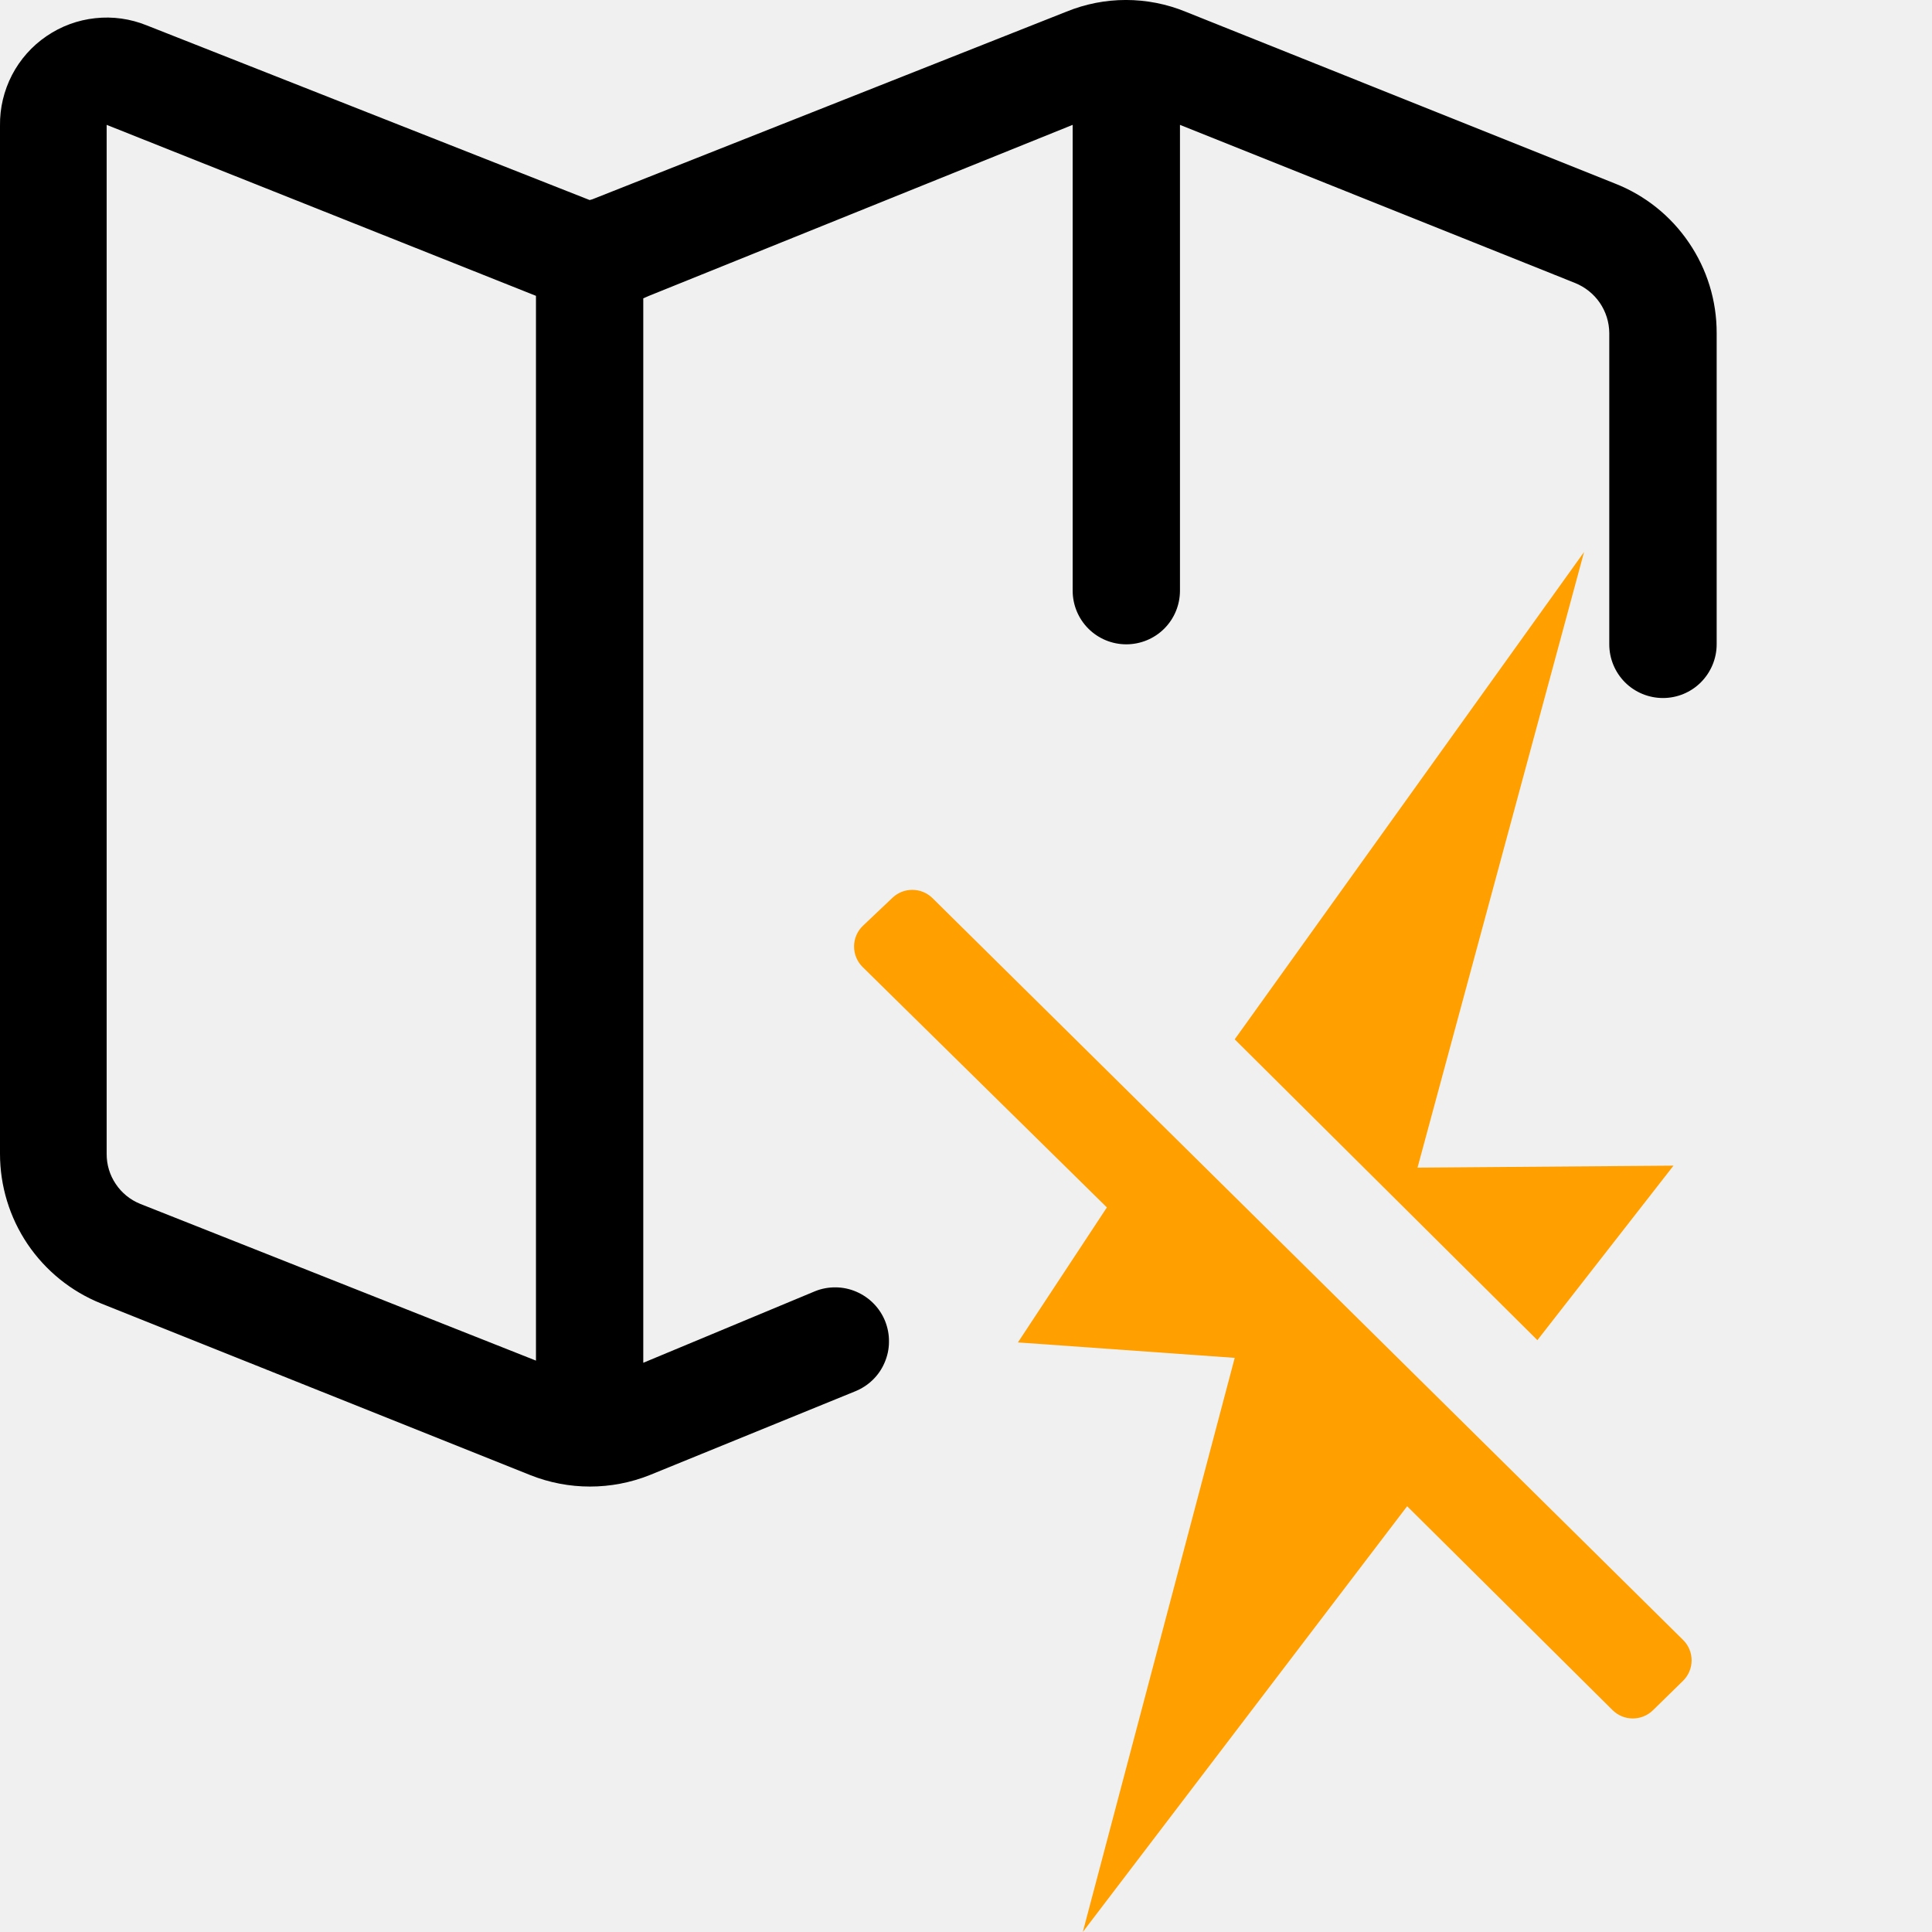
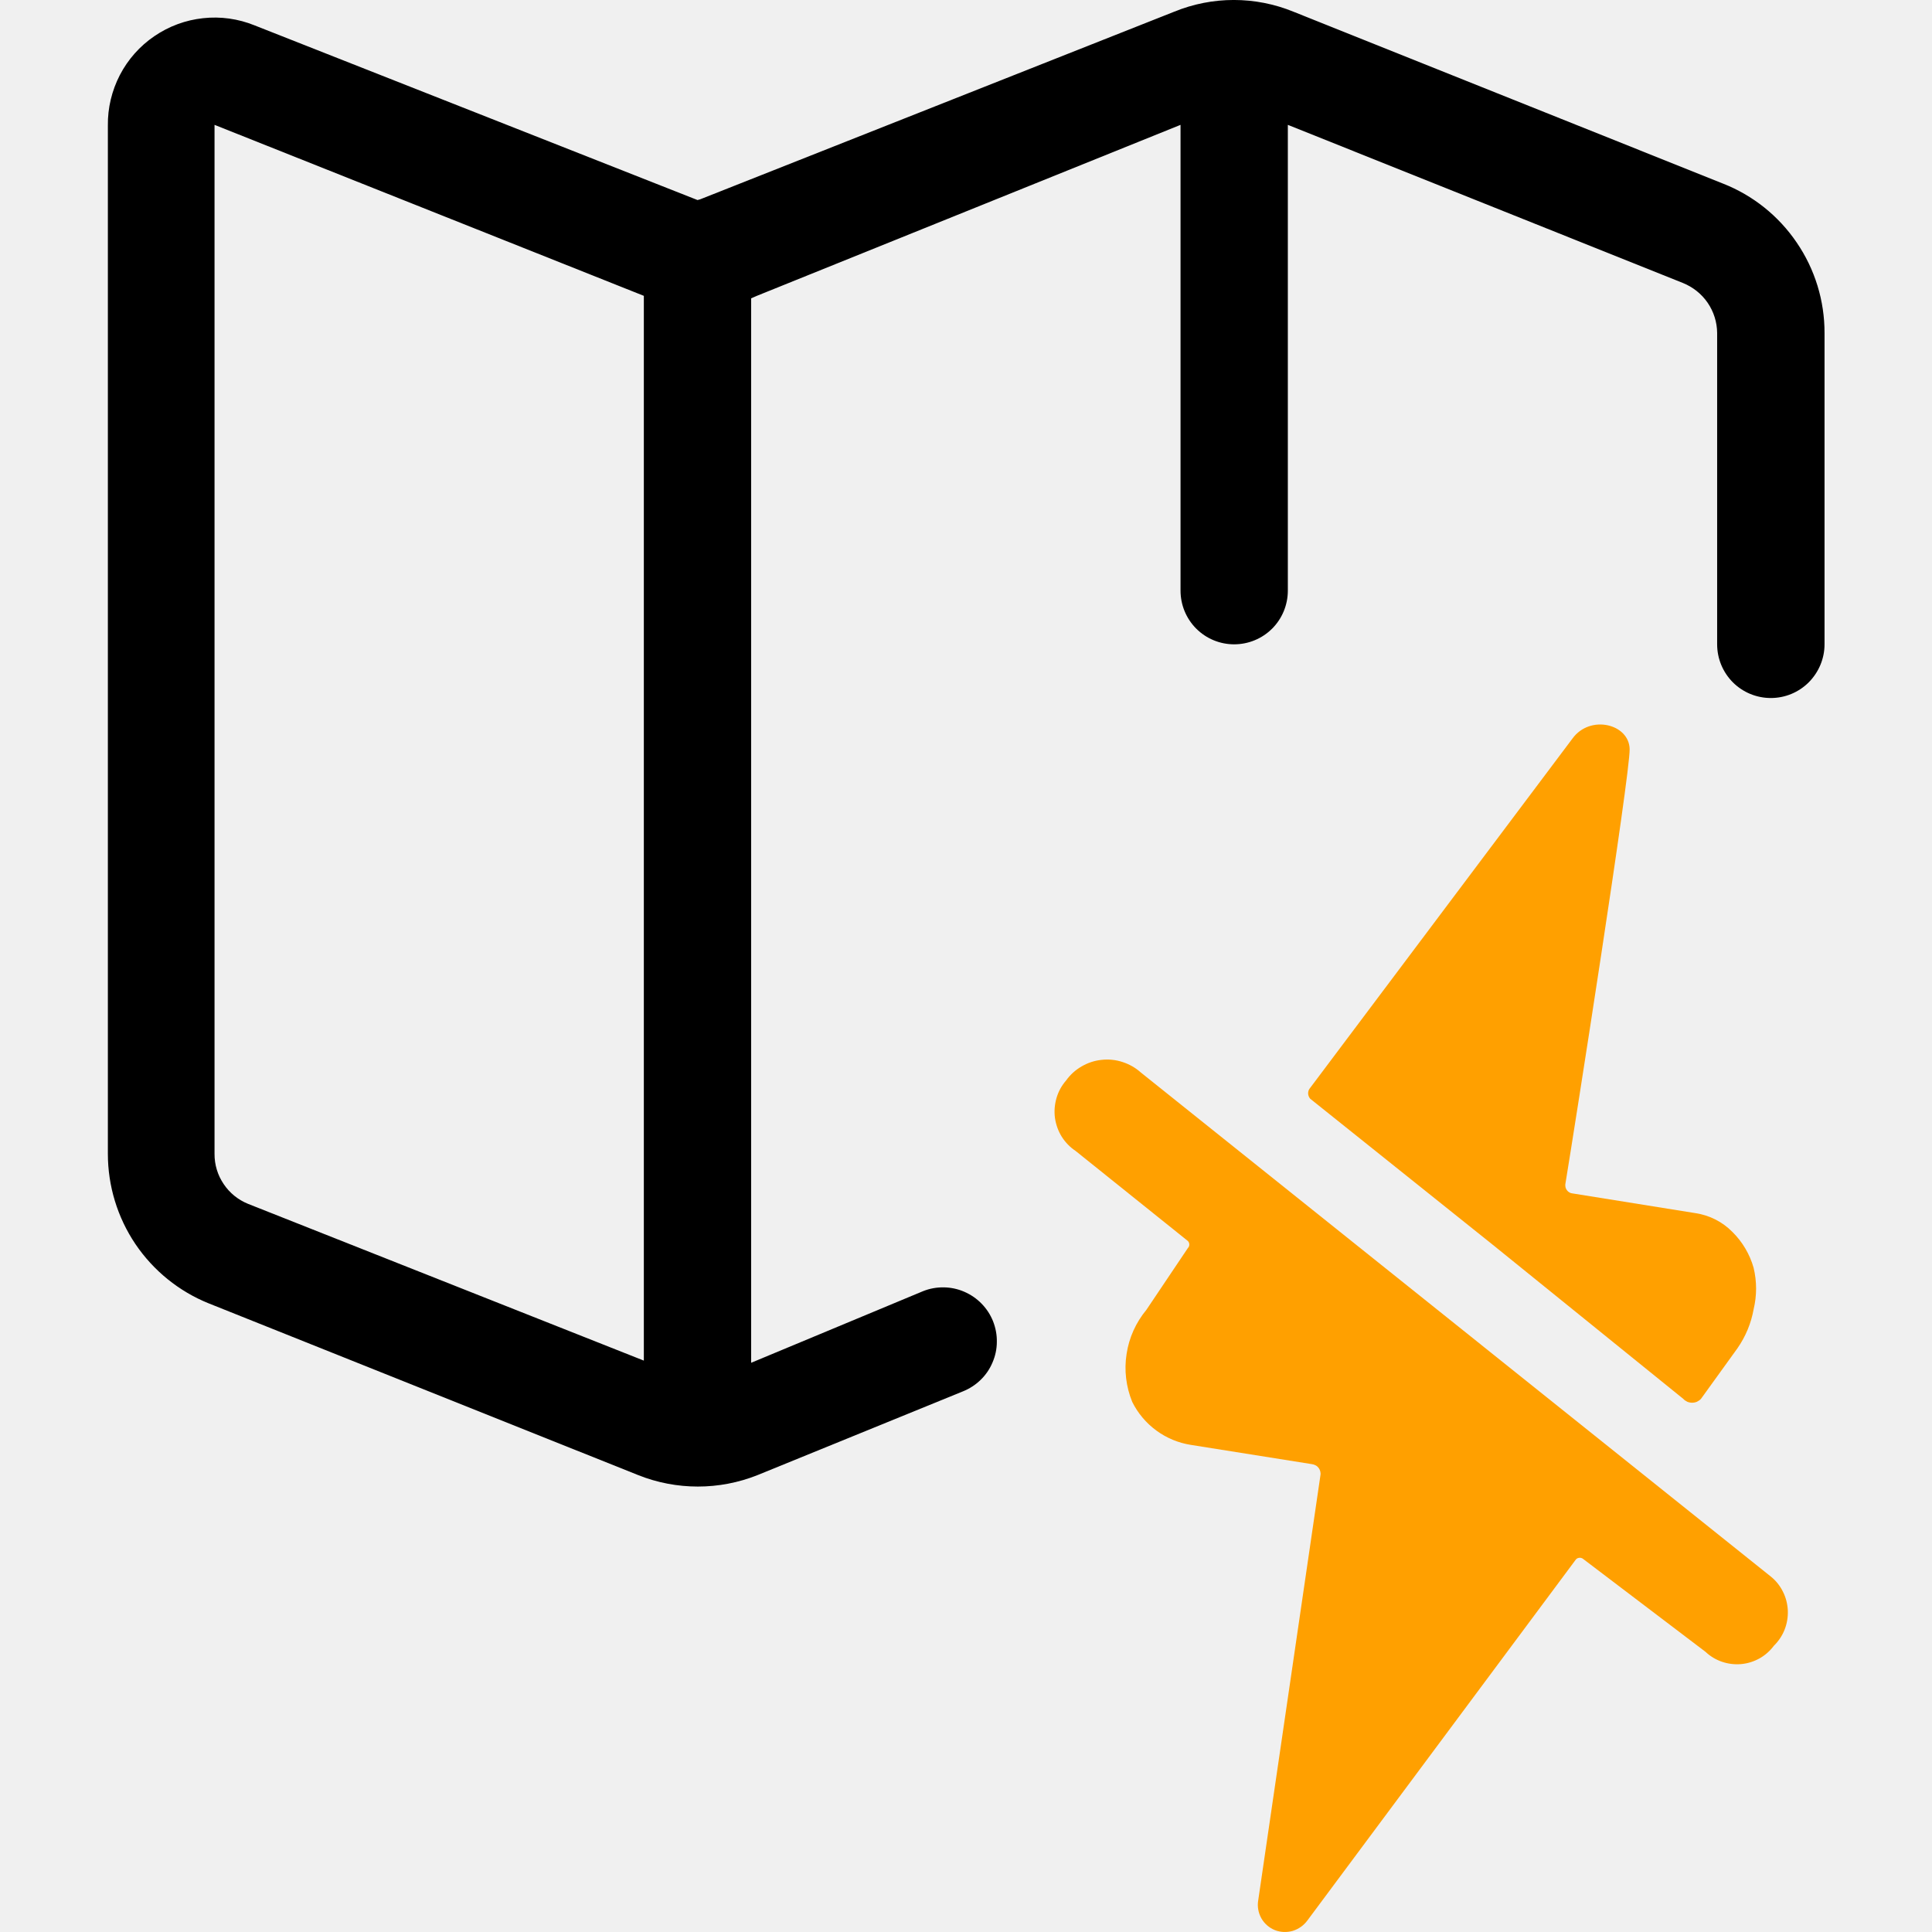
<svg xmlns="http://www.w3.org/2000/svg" width="24" height="24" viewBox="0 0 24 24" fill="none">
-   <g clip-path="url(#clip0)">
-     <path d="M20.062 2.28L14.729 0.146C14.253 -0.049 13.72 -0.049 13.245 0.146L7.325 2.489C7.565 2.422 7.245 2.502 7.325 2.489C7.325 2.489 7.404 2.498 7.325 2.485L1.822 0.315C1.62 0.233 1.4 0.202 1.183 0.226C0.966 0.249 0.758 0.326 0.578 0.449C0.397 0.572 0.25 0.738 0.149 0.932C0.049 1.126 -0.003 1.341 0 1.56V14.333C-0 14.732 0.119 15.123 0.342 15.454C0.566 15.785 0.883 16.042 1.253 16.191L6.587 18.324C7.063 18.514 7.595 18.514 8.071 18.324L10.622 17.284C10.704 17.251 10.778 17.203 10.841 17.142C10.905 17.08 10.955 17.007 10.989 16.926C11.024 16.845 11.043 16.758 11.043 16.67C11.045 16.582 11.028 16.495 10.996 16.413C10.963 16.331 10.915 16.257 10.853 16.194C10.792 16.131 10.718 16.081 10.637 16.046C10.556 16.011 10.47 15.993 10.382 15.992C10.294 15.991 10.206 16.007 10.125 16.04L7.991 16.929V3.706L8.062 3.675L13.325 1.551V7.337C13.325 7.514 13.395 7.684 13.52 7.809C13.645 7.934 13.814 8.004 13.991 8.004C14.168 8.004 14.338 7.934 14.463 7.809C14.588 7.684 14.658 7.514 14.658 7.337V1.551L19.565 3.515C19.689 3.565 19.797 3.65 19.873 3.761C19.949 3.872 19.99 4.003 19.991 4.137V8.004C19.991 8.181 20.061 8.35 20.186 8.476C20.311 8.601 20.481 8.671 20.658 8.671C20.835 8.671 21.004 8.601 21.129 8.476C21.254 8.35 21.325 8.181 21.325 8.004V4.137C21.326 3.737 21.206 3.345 20.98 3.014C20.755 2.682 20.435 2.426 20.062 2.28ZM1.742 14.955C1.618 14.905 1.512 14.819 1.438 14.708C1.363 14.597 1.324 14.467 1.325 14.333V1.551L6.658 3.675V16.902L1.742 14.955Z" fill="black" />
-     <path d="M20.789 14.48L17.609 14.505L19.678 6.857L15.338 12.911L19.098 16.648L20.789 14.48Z" fill="#FFA000" />
-     <path d="M20.906 20.881C21.049 20.742 21.05 20.512 20.908 20.372L11.584 11.157C11.447 11.022 11.227 11.019 11.087 11.152L10.721 11.499C10.574 11.638 10.572 11.871 10.716 12.013L13.75 14.999L12.645 16.676L15.338 16.868L13.451 24L17.48 18.711L20.032 21.244C20.17 21.381 20.393 21.382 20.533 21.246L20.906 20.881Z" fill="#FFA000" />
-   </g>
-   <defs>
-     <clipPath id="clip0">
-       <rect width="24" height="24" fill="white" />
-     </clipPath>
-   </defs>
+   <path d="M21.997 19.584L14.172 13.323C14.106 13.264 14.029 13.22 13.945 13.193C13.861 13.165 13.772 13.156 13.684 13.166C13.596 13.175 13.512 13.203 13.435 13.248C13.359 13.292 13.293 13.352 13.242 13.424C13.187 13.487 13.147 13.561 13.124 13.641C13.101 13.721 13.094 13.805 13.105 13.887C13.117 13.97 13.145 14.049 13.189 14.12C13.233 14.19 13.292 14.251 13.361 14.297L14.756 15.416C14.768 15.428 14.774 15.444 14.774 15.46C14.774 15.477 14.768 15.492 14.756 15.504L14.241 16.271C14.111 16.428 14.025 16.617 13.995 16.819C13.963 17.02 13.988 17.226 14.065 17.415C14.135 17.556 14.238 17.678 14.365 17.771C14.492 17.864 14.639 17.925 14.794 17.949L16.296 18.188C16.313 18.19 16.328 18.195 16.343 18.203C16.357 18.21 16.37 18.221 16.38 18.234C16.39 18.247 16.397 18.262 16.401 18.278C16.405 18.294 16.406 18.31 16.403 18.326L15.63 23.607C15.617 23.683 15.631 23.761 15.668 23.828C15.706 23.896 15.766 23.948 15.838 23.977C15.908 24.004 15.986 24.007 16.059 23.986C16.131 23.964 16.195 23.919 16.24 23.858L19.578 19.37C19.59 19.358 19.607 19.351 19.625 19.351C19.642 19.351 19.659 19.358 19.672 19.37L21.187 20.52C21.245 20.575 21.315 20.617 21.391 20.643C21.467 20.669 21.548 20.679 21.628 20.672C21.708 20.665 21.785 20.641 21.856 20.602C21.926 20.563 21.987 20.509 22.035 20.445C22.093 20.388 22.139 20.32 22.169 20.244C22.199 20.168 22.212 20.087 22.209 20.006C22.205 19.924 22.185 19.845 22.148 19.772C22.112 19.699 22.061 19.635 21.997 19.584Z" fill="#FFA000" />
+   <path d="M20.244 9.306C20.25 9.621 19.559 14.021 19.445 14.712C19.444 14.725 19.445 14.739 19.448 14.752C19.452 14.765 19.458 14.777 19.466 14.787C19.474 14.798 19.484 14.806 19.496 14.813C19.507 14.82 19.52 14.824 19.534 14.825L21.061 15.07C21.235 15.096 21.396 15.177 21.52 15.303C21.645 15.426 21.736 15.58 21.784 15.749C21.825 15.919 21.825 16.095 21.784 16.265C21.753 16.439 21.684 16.604 21.583 16.749L21.13 17.377C21.116 17.392 21.099 17.404 21.08 17.413C21.061 17.421 21.041 17.425 21.02 17.425C21 17.425 20.979 17.421 20.96 17.413C20.941 17.404 20.924 17.392 20.91 17.377L18.54 15.46L16.277 13.65C16.26 13.631 16.25 13.606 16.25 13.581C16.25 13.555 16.26 13.53 16.277 13.512L19.534 9.174C19.753 8.873 20.238 8.992 20.244 9.306Z" fill="#FFA000" />
+   <path d="M21.402 2.28L16.069 0.146C15.593 -0.049 15.06 -0.049 14.585 0.146L8.665 2.489C8.905 2.422 8.585 2.502 8.665 2.489C8.665 2.489 8.744 2.498 8.665 2.485L3.162 0.315C2.96 0.233 2.74 0.202 2.523 0.226C2.306 0.249 2.098 0.326 1.918 0.449C1.737 0.572 1.59 0.738 1.489 0.932C1.389 1.126 1.337 1.341 1.34 1.56V14.333C1.34 14.732 1.459 15.123 1.682 15.454C1.906 15.785 2.223 16.042 2.593 16.191L7.927 18.324C8.403 18.514 8.935 18.514 9.411 18.324L11.962 17.284C12.044 17.251 12.118 17.203 12.181 17.142C12.245 17.08 12.295 17.007 12.329 16.926C12.364 16.845 12.383 16.758 12.383 16.67C12.385 16.582 12.368 16.495 12.336 16.413C12.303 16.331 12.255 16.257 12.193 16.194C12.132 16.131 12.058 16.081 11.977 16.046C11.896 16.011 11.81 15.993 11.722 15.992C11.634 15.991 11.546 16.007 11.465 16.04L9.331 16.929V3.706L9.402 3.675L14.665 1.551V7.337C14.665 7.514 14.735 7.684 14.86 7.809C14.985 7.934 15.154 8.004 15.331 8.004C15.508 8.004 15.678 7.934 15.803 7.809C15.928 7.684 15.998 7.514 15.998 7.337V1.551L20.905 3.515C21.029 3.565 21.137 3.65 21.213 3.761C21.289 3.872 21.33 4.003 21.331 4.137V8.004C21.331 8.181 21.401 8.35 21.526 8.476C21.651 8.601 21.821 8.671 21.998 8.671C22.175 8.671 22.344 8.601 22.469 8.476C22.594 8.35 22.665 8.181 22.665 8.004V4.137C22.666 3.737 22.546 3.345 22.32 3.014C22.095 2.682 21.775 2.426 21.402 2.28ZM3.082 14.955C2.958 14.905 2.852 14.819 2.778 14.708C2.703 14.597 2.664 14.467 2.665 14.333V1.551L7.998 3.675V16.902L3.082 14.955Z" fill="black" />
</svg>
